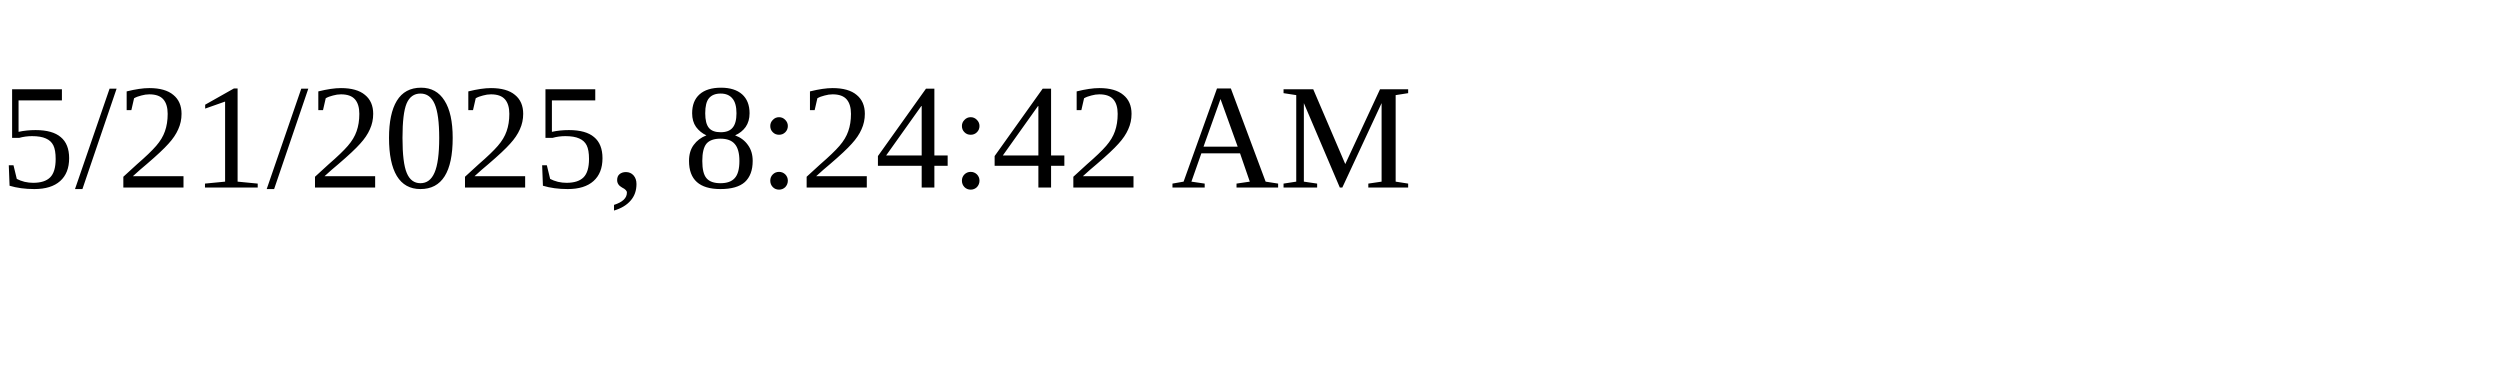
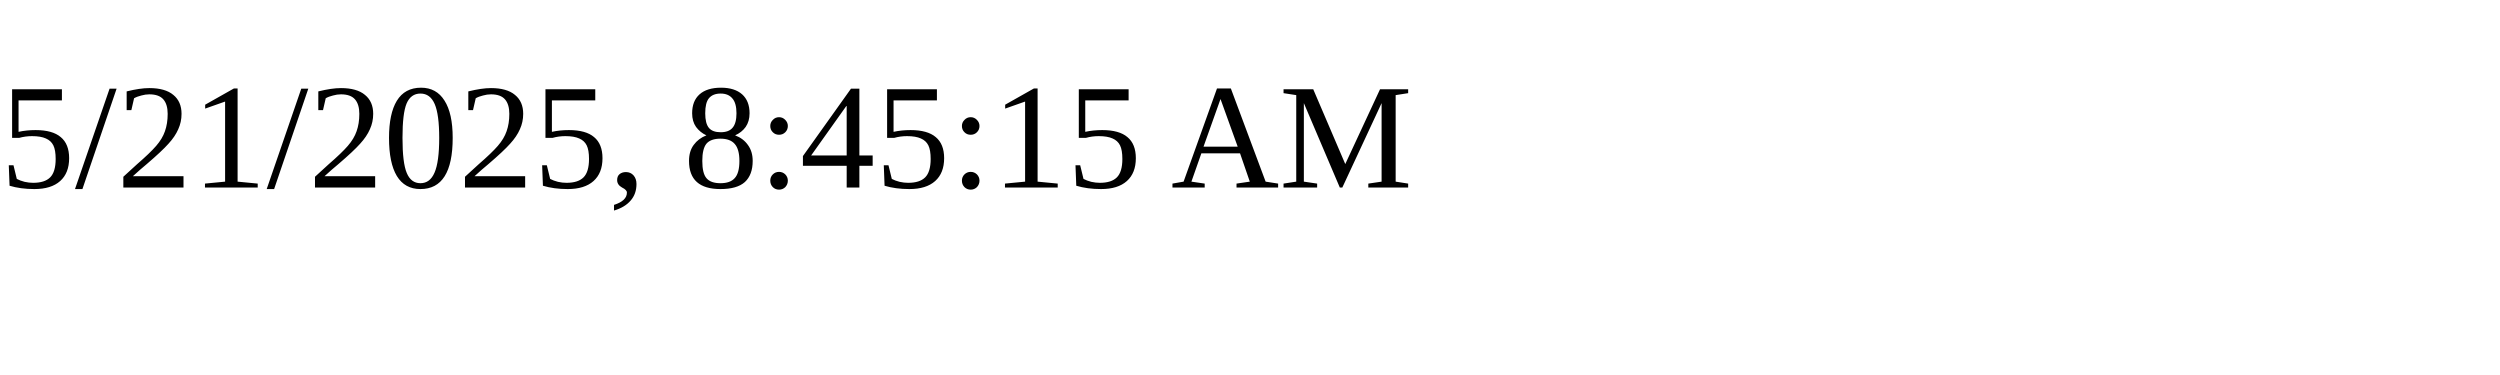
<svg xmlns="http://www.w3.org/2000/svg" height="30" width="200">
-   <text x="0" y="15">5/21/2025, 8:24:42 AM</text>
+   <text x="0" y="15">5/21/2025, 8:45:15 AM</text>
</svg>
